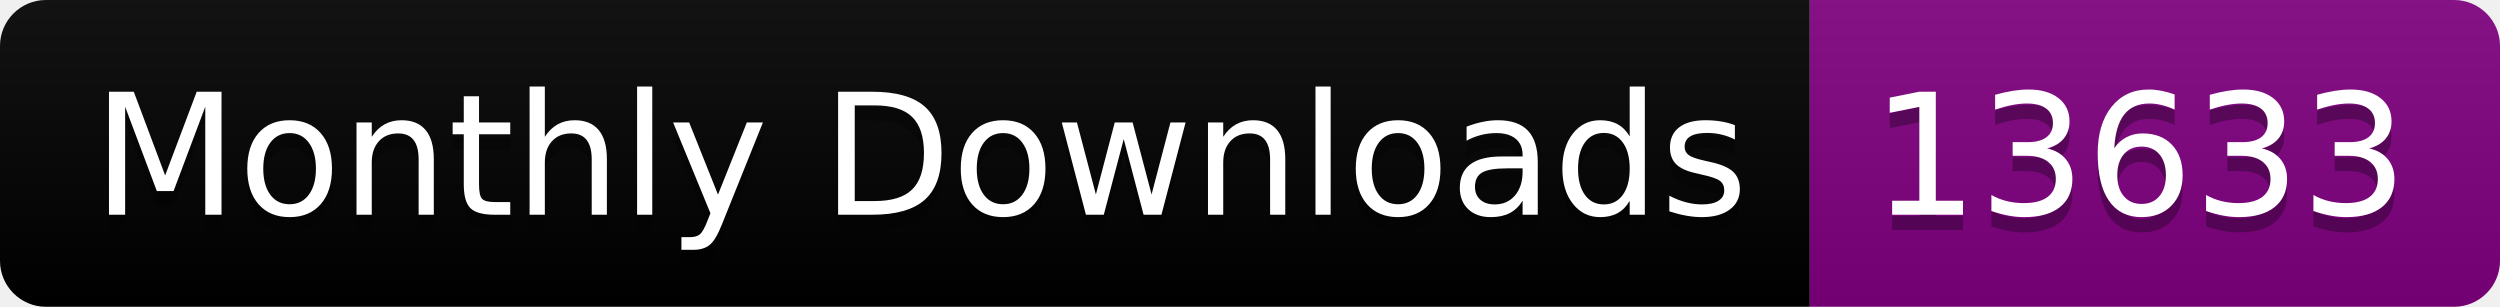
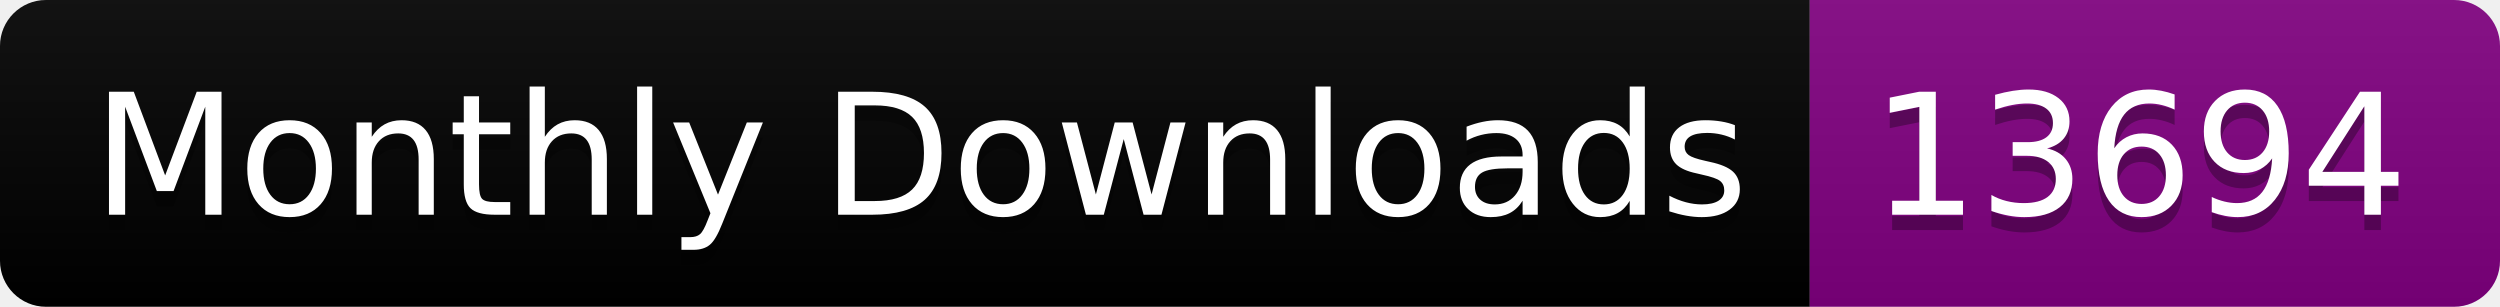
<svg xmlns="http://www.w3.org/2000/svg" width="163.0" height="20">
  <linearGradient id="smooth" x2="0" y2="100%">
    <stop offset="0" stop-color="#bbb" stop-opacity=".1" />
    <stop offset="1" stop-opacity=".1" />
  </linearGradient>
  <clipPath id="round">
    <rect width="163.0" height="20" rx="3" fill="#fff" />
  </clipPath>
  <g clip-path="url(#round)">
    <rect width="118.0" height="20" fill="black" />
    <rect x="118.0" width="45.0" height="20" fill="purple" />
    <rect width="163.0" height="20" fill="url(#smooth)" />
  </g>
  <g fill="#fff" text-anchor="middle" font-family="DejaVu Sans,Verdana,Geneva,sans-serif" font-size="110">
    <text x="600.0" y="150" fill="#010101" fill-opacity=".3" transform="scale(0.1)" textLength="1080.0" lengthAdjust="spacing">Monthly Downloads</text>
    <text x="600.0" y="140" transform="scale(0.1)" textLength="1080.0" lengthAdjust="spacing">Monthly Downloads</text>
-     <text x="1395.0" y="150" fill="#010101" fill-opacity=".3" transform="scale(0.1)" textLength="350.0" lengthAdjust="spacing">13633</text>
-     <text x="1395.0" y="140" transform="scale(0.1)" textLength="350.0" lengthAdjust="spacing">13633</text>
+     <text x="1395.0" y="150" fill="#010101" fill-opacity=".3" transform="scale(0.1)" textLength="350.0" lengthAdjust="spacing">13694</text>
+     <text x="1395.0" y="140" transform="scale(0.1)" textLength="350.0" lengthAdjust="spacing">13694</text>
  </g>
</svg>
